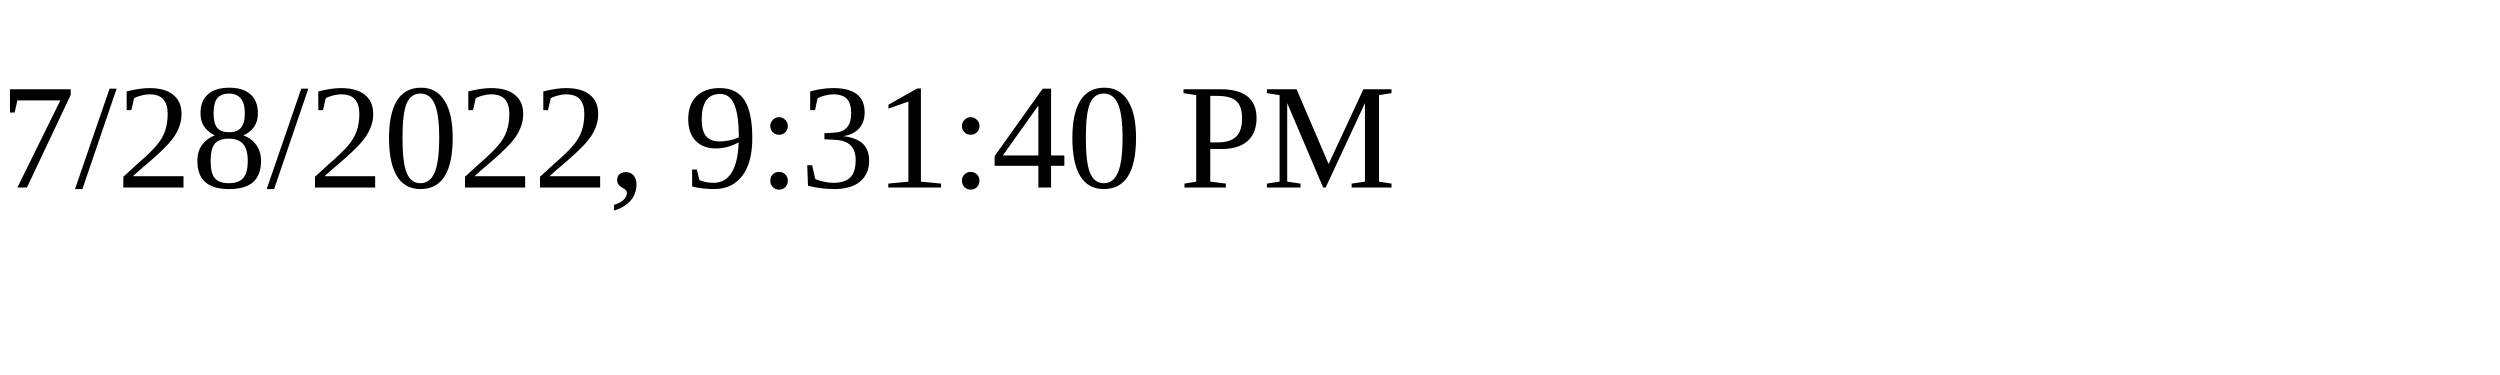
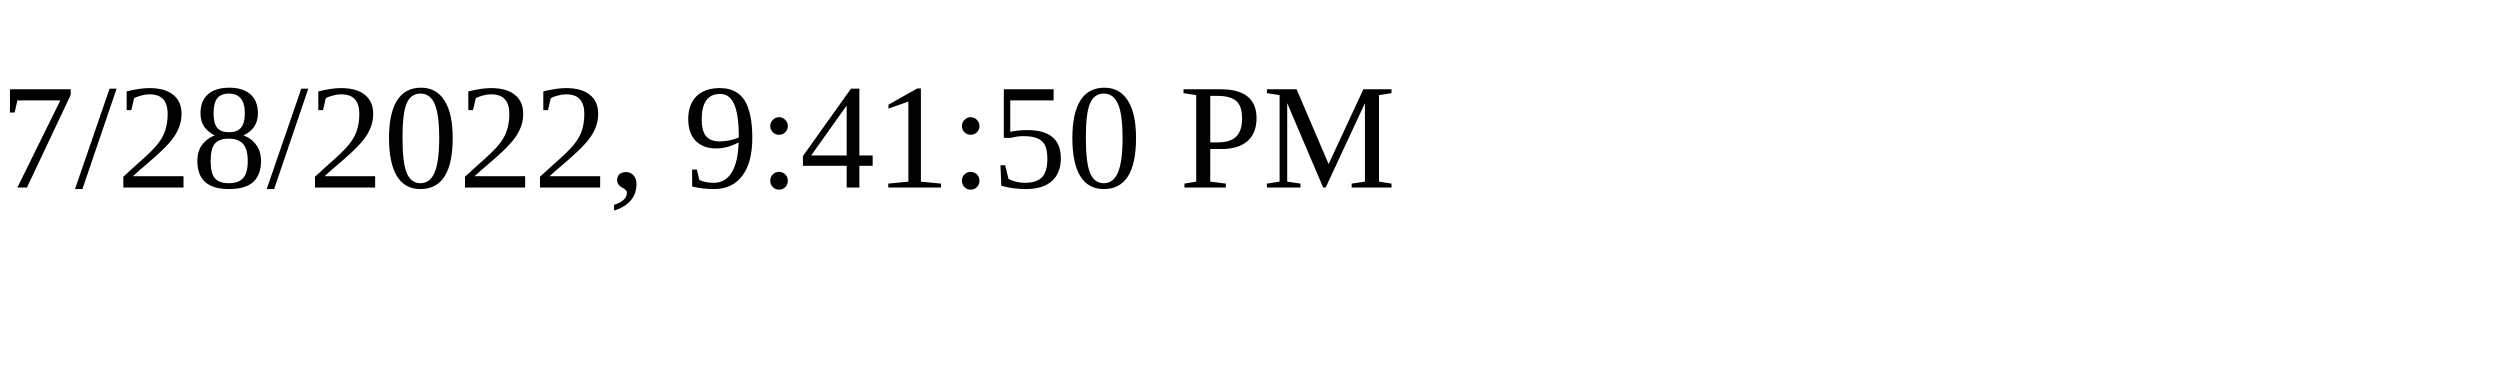
<svg xmlns="http://www.w3.org/2000/svg" height="30" width="200">
-   <text x="0" y="15">7/28/2022, 9:31:40 PM</text>
+   <text x="0" y="15">7/28/2022, 9:41:50 PM</text>
</svg>
